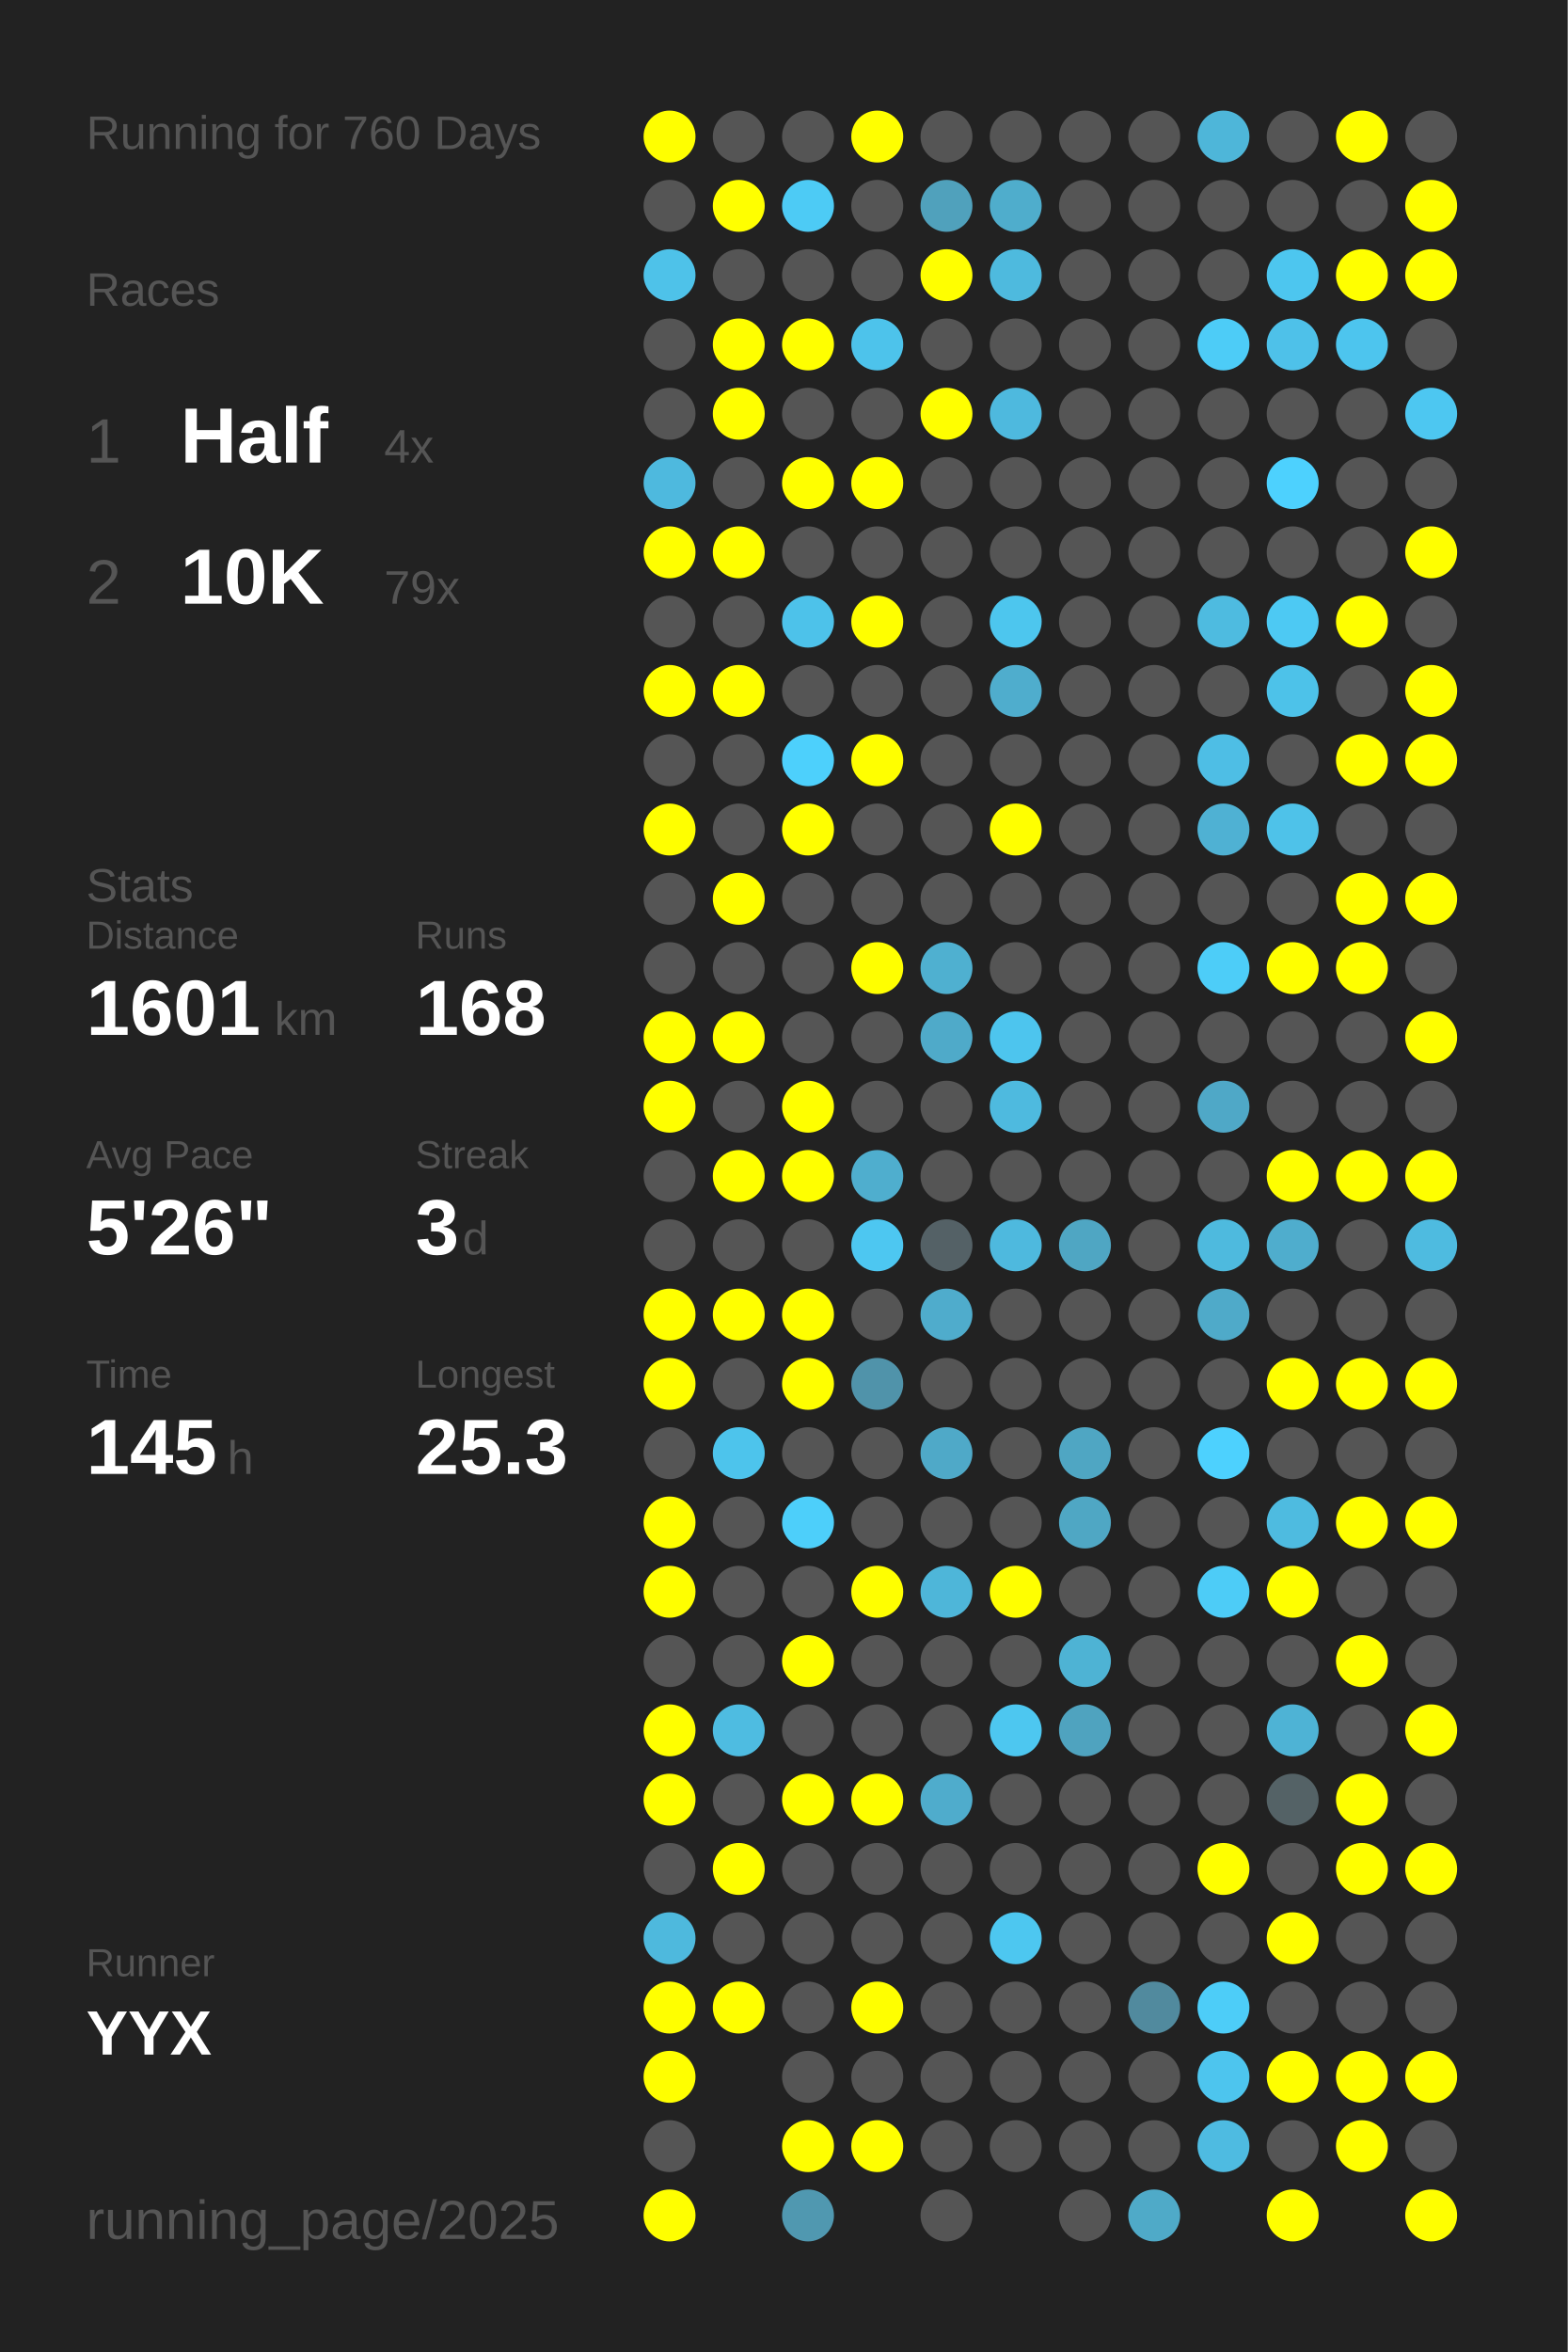
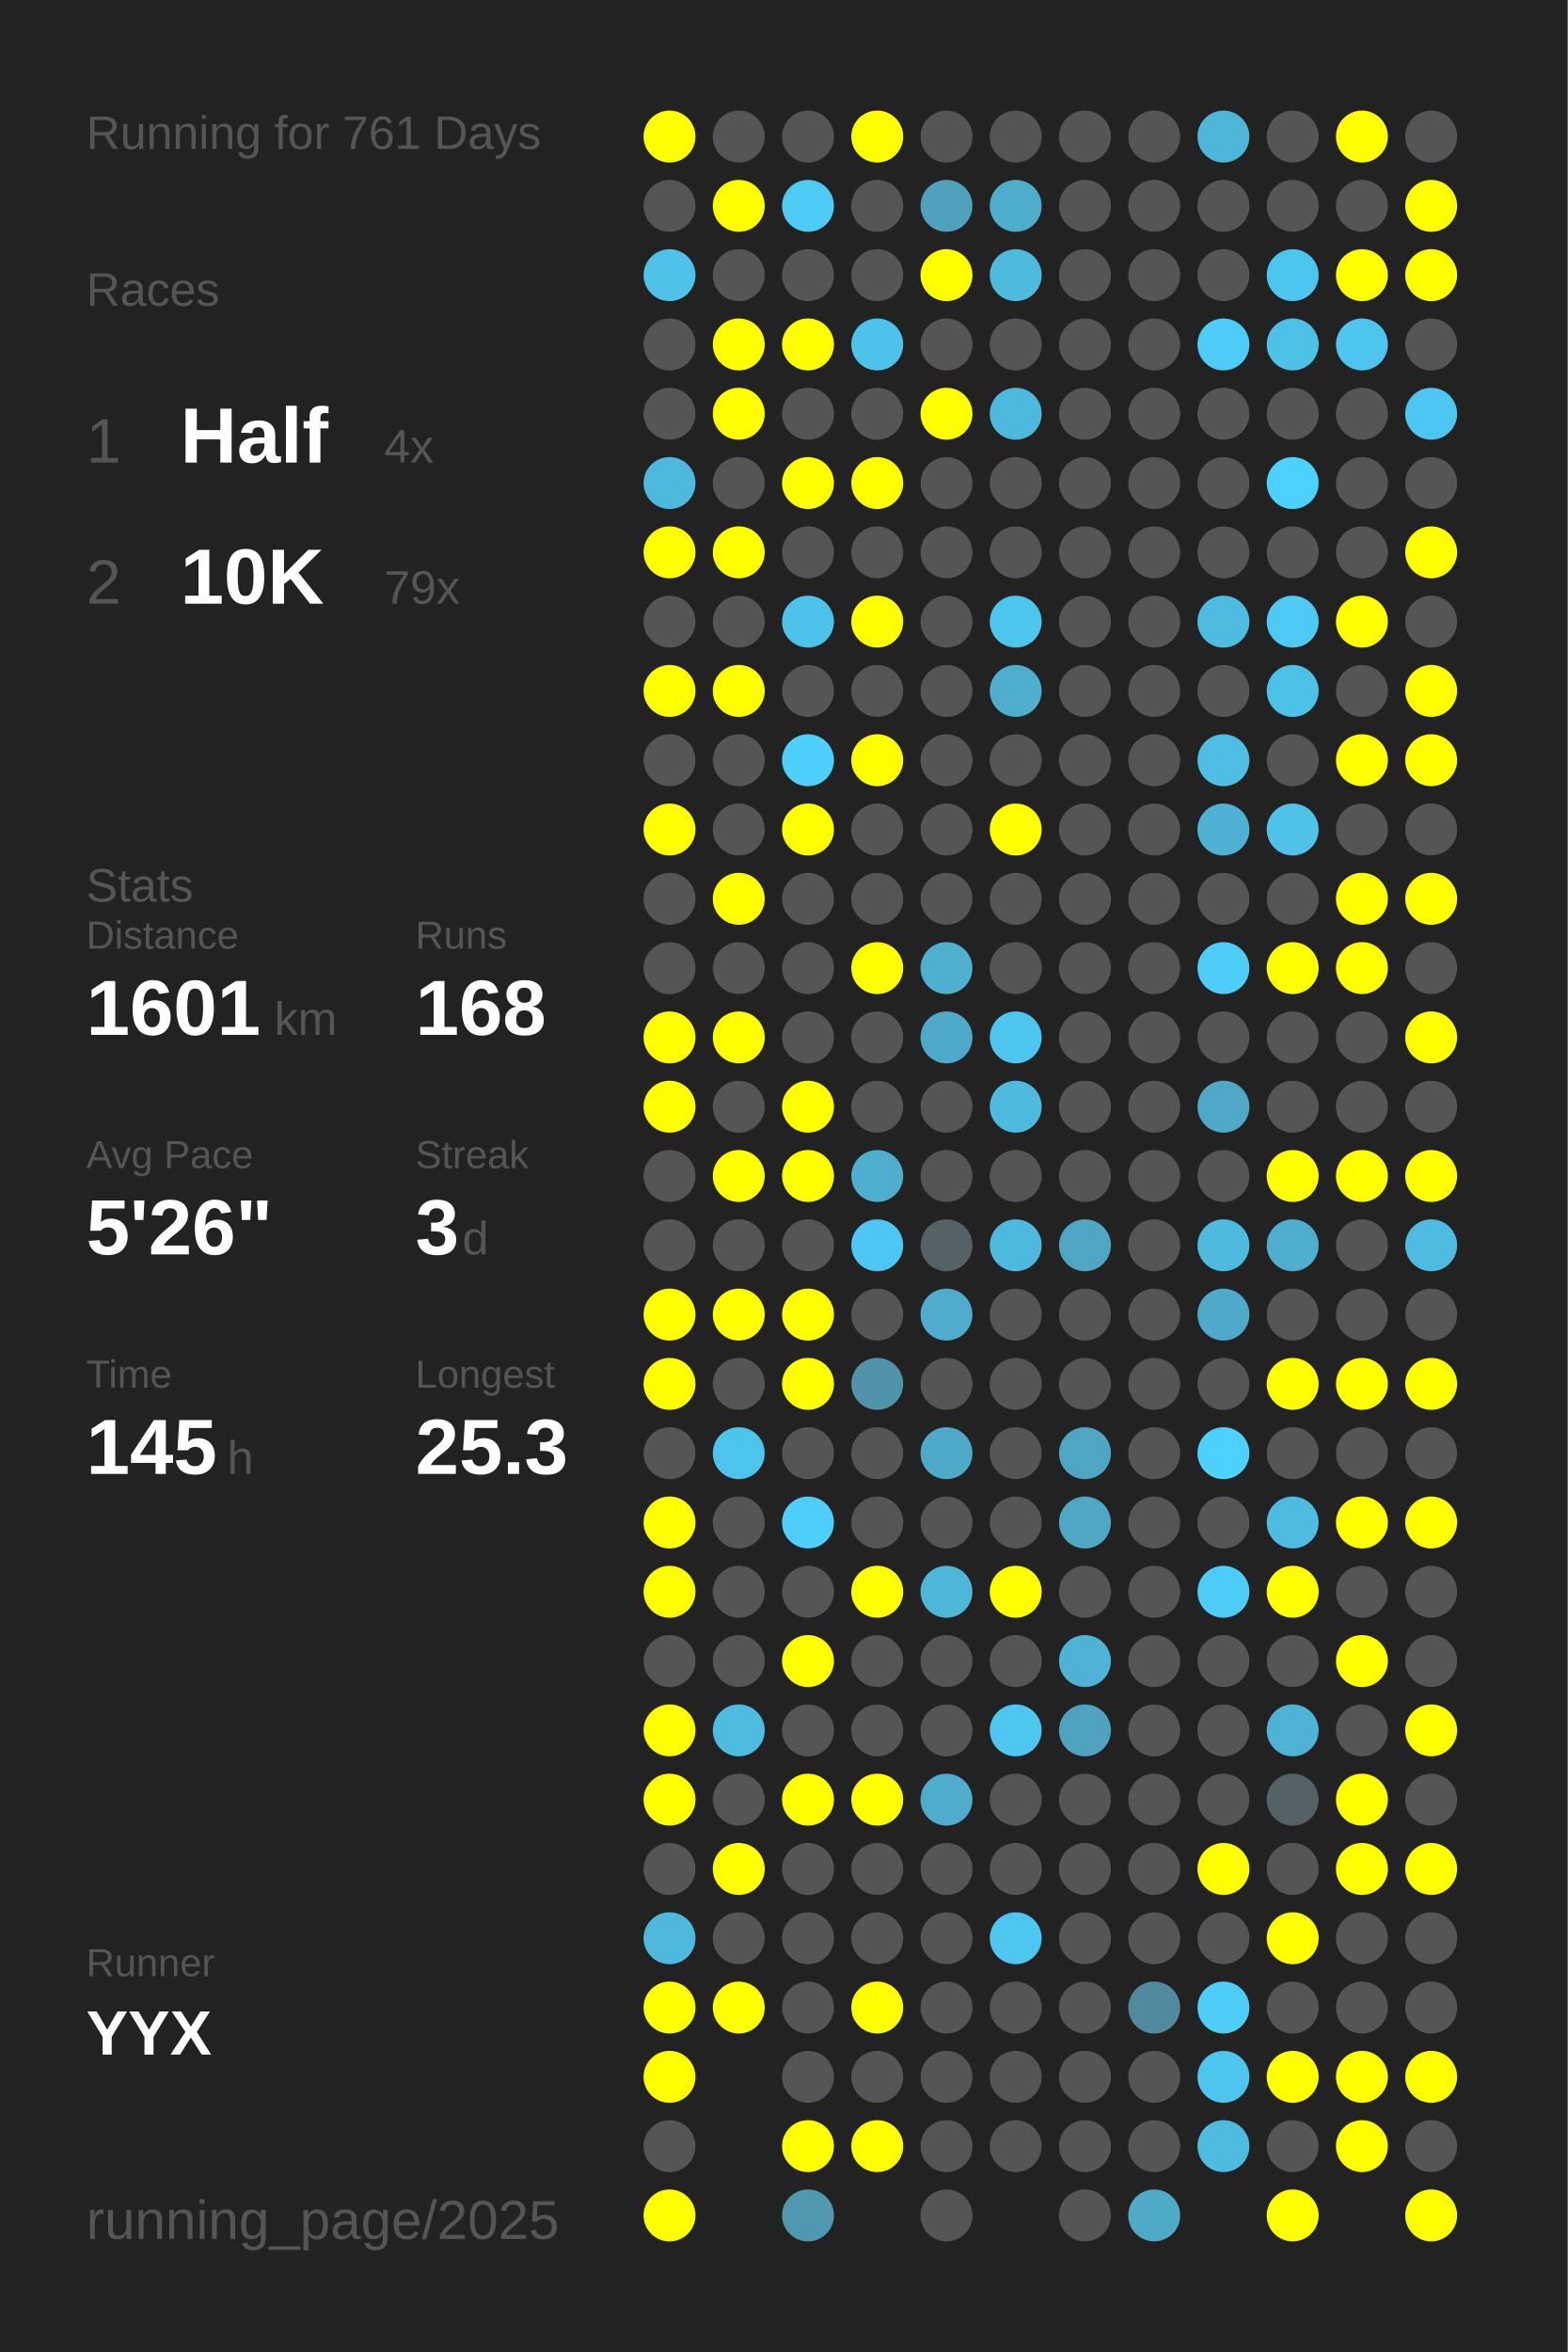
<svg xmlns="http://www.w3.org/2000/svg" baseProfile="full" height="300mm" version="1.1" viewBox="0,0,200,300" width="200mm">
  <defs />
  <rect fill="#222222" height="300" width="200" x="0" y="0" />
-   <text fill="#555555" style="font-size:6px; font-family:Arial;" x="11" y="19">Running for 760 Days</text>
+   <text fill="#555555" style="font-size:6px; font-family:Arial;" x="11" y="19">Running for 761 Days</text>
  <text fill="#555555" style="font-size:6px; font-family:Arial;" x="11" y="39">Races</text>
  <text fill="#555555" style="font-size:8px; font-family:Arial;" x="11" y="59">1</text>
  <text fill="#FFFFFF" style="font-size:10px; font-family:Arial; font-weight:bold;" x="23" y="59">Half</text>
  <text fill="#555555" style="font-size:6px; font-family:Arial;" x="49" y="59">4x</text>
  <text fill="#555555" style="font-size:8px; font-family:Arial;" x="11" y="77">2</text>
  <text fill="#FFFFFF" style="font-size:10px; font-family:Arial; font-weight:bold;" x="23" y="77">10K</text>
  <text fill="#555555" style="font-size:6px; font-family:Arial;" x="49" y="77">79x</text>
  <text fill="#555555" style="font-size:6px; font-family:Arial;" x="11" y="115">Stats</text>
  <text fill="#555555" style="font-size:5px; font-family:Arial;" x="11" y="121">Distance</text>
  <text fill="#FFFFFF" style="font-size:10px; font-family:Arial; font-weight:bold;" x="11" y="132">1601</text>
  <text fill="#555555" style="font-size:6px; font-family:Arial;" x="35" y="132">km</text>
  <text fill="#555555" style="font-size:5px; font-family:Arial;" x="53" y="121">Runs</text>
  <text fill="#FFFFFF" style="font-size:10px; font-family:Arial; font-weight:bold;" x="53" y="132">168</text>
  <text fill="#555555" style="font-size:5px; font-family:Arial;" x="11" y="149">Avg Pace</text>
  <text fill="#FFFFFF" style="font-size:10px; font-family:Arial; font-weight:bold;" x="11" y="160">5'26"</text>
  <text fill="#555555" style="font-size:5px; font-family:Arial;" x="53" y="149">Streak</text>
  <text fill="#FFFFFF" style="font-size:10px; font-family:Arial; font-weight:bold;" x="53" y="160">3</text>
  <text fill="#555555" style="font-size:6px; font-family:Arial;" x="59" y="160">d</text>
  <text fill="#555555" style="font-size:5px; font-family:Arial;" x="11" y="177">Time</text>
  <text fill="#FFFFFF" style="font-size:10px; font-family:Arial; font-weight:bold;" x="11" y="188">145</text>
  <text fill="#555555" style="font-size:6px; font-family:Arial;" x="29" y="188">h</text>
  <text fill="#555555" style="font-size:5px; font-family:Arial;" x="53" y="177">Longest</text>
  <text fill="#FFFFFF" style="font-size:10px; font-family:Arial; font-weight:bold;" x="53" y="188">25.3</text>
  <text fill="#555555" style="font-size:5px; font-family:Arial;" x="11" y="252.065">Runner</text>
  <text fill="#FFFFFF" style="font-size:8px; font-family:Arial; font-weight:bold;" x="11" y="262.065">YYX</text>
  <text fill="#555555" style="font-size:7px; font-family:Arial;" x="11" y="285.581">running_page/2025</text>
  <circle cx="85.417" cy="17.419" fill="#FFFF00" r="3.312" />
  <circle cx="85.417" cy="26.258" fill="#555555" r="3.312" />
  <circle cx="85.417" cy="35.097" fill="#4ec2e9" r="3.312" />
  <circle cx="85.417" cy="43.935" fill="#555555" r="3.312" />
  <circle cx="85.417" cy="52.774" fill="#555555" r="3.312" />
  <circle cx="85.417" cy="61.613" fill="#4eb9de" r="3.312" />
  <circle cx="85.417" cy="70.452" fill="#FFFF00" r="3.312" />
  <circle cx="85.417" cy="79.29" fill="#555555" r="3.312" />
  <circle cx="85.417" cy="88.129" fill="#FFFF00" r="3.312" />
  <circle cx="85.417" cy="96.968" fill="#555555" r="3.312" />
  <circle cx="85.417" cy="105.806" fill="#FFFF00" r="3.312" />
  <circle cx="85.417" cy="114.645" fill="#555555" r="3.312" />
  <circle cx="85.417" cy="123.484" fill="#555555" r="3.312" />
  <circle cx="85.417" cy="132.323" fill="#FFFF00" r="3.312" />
  <circle cx="85.417" cy="141.161" fill="#FFFF00" r="3.312" />
  <circle cx="85.417" cy="150" fill="#555555" r="3.312" />
  <circle cx="85.417" cy="158.839" fill="#555555" r="3.312" />
  <circle cx="85.417" cy="167.677" fill="#FFFF00" r="3.312" />
  <circle cx="85.417" cy="176.516" fill="#FFFF00" r="3.312" />
  <circle cx="85.417" cy="185.355" fill="#555555" r="3.312" />
  <circle cx="85.417" cy="194.194" fill="#FFFF00" r="3.312" />
  <circle cx="85.417" cy="203.032" fill="#FFFF00" r="3.312" />
  <circle cx="85.417" cy="211.871" fill="#555555" r="3.312" />
  <circle cx="85.417" cy="220.71" fill="#FFFF00" r="3.312" />
  <circle cx="85.417" cy="229.548" fill="#FFFF00" r="3.312" />
  <circle cx="85.417" cy="238.387" fill="#555555" r="3.312" />
  <circle cx="85.417" cy="247.226" fill="#4eb9dd" r="3.312" />
  <circle cx="85.417" cy="256.065" fill="#FFFF00" r="3.312" />
  <circle cx="85.417" cy="264.903" fill="#FFFF00" r="3.312" />
  <circle cx="85.417" cy="273.742" fill="#555555" r="3.312" />
  <circle cx="85.417" cy="282.581" fill="#FFFF00" r="3.312" />
  <circle cx="94.25" cy="17.419" fill="#555555" r="3.312" />
  <circle cx="94.25" cy="26.258" fill="#FFFF00" r="3.312" />
  <circle cx="94.25" cy="35.097" fill="#555555" r="3.312" />
  <circle cx="94.25" cy="43.935" fill="#FFFF00" r="3.312" />
  <circle cx="94.25" cy="52.774" fill="#FFFF00" r="3.312" />
  <circle cx="94.25" cy="61.613" fill="#555555" r="3.312" />
  <circle cx="94.25" cy="70.452" fill="#FFFF00" r="3.312" />
  <circle cx="94.25" cy="79.29" fill="#555555" r="3.312" />
  <circle cx="94.25" cy="88.129" fill="#FFFF00" r="3.312" />
  <circle cx="94.25" cy="96.968" fill="#555555" r="3.312" />
  <circle cx="94.25" cy="105.806" fill="#555555" r="3.312" />
  <circle cx="94.25" cy="114.645" fill="#FFFF00" r="3.312" />
  <circle cx="94.25" cy="123.484" fill="#555555" r="3.312" />
  <circle cx="94.25" cy="132.323" fill="#FFFF00" r="3.312" />
  <circle cx="94.25" cy="141.161" fill="#555555" r="3.312" />
  <circle cx="94.25" cy="150" fill="#FFFF00" r="3.312" />
  <circle cx="94.25" cy="158.839" fill="#555555" r="3.312" />
  <circle cx="94.25" cy="167.677" fill="#FFFF00" r="3.312" />
  <circle cx="94.25" cy="176.516" fill="#555555" r="3.312" />
  <circle cx="94.25" cy="185.355" fill="#4dc4ec" r="3.312" />
  <circle cx="94.25" cy="194.194" fill="#555555" r="3.312" />
  <circle cx="94.25" cy="203.032" fill="#555555" r="3.312" />
  <circle cx="94.25" cy="211.871" fill="#555555" r="3.312" />
  <circle cx="94.25" cy="220.71" fill="#4ebce1" r="3.312" />
  <circle cx="94.25" cy="229.548" fill="#555555" r="3.312" />
  <circle cx="94.25" cy="238.387" fill="#FFFF00" r="3.312" />
  <circle cx="94.25" cy="247.226" fill="#555555" r="3.312" />
  <circle cx="94.25" cy="256.065" fill="#FFFF00" r="3.312" />
  <circle cx="103.083" cy="17.419" fill="#555555" r="3.312" />
  <circle cx="103.083" cy="26.258" fill="#4dcbf5" r="3.312" />
  <circle cx="103.083" cy="35.097" fill="#555555" r="3.312" />
  <circle cx="103.083" cy="43.935" fill="#FFFF00" r="3.312" />
  <circle cx="103.083" cy="52.774" fill="#555555" r="3.312" />
  <circle cx="103.083" cy="61.613" fill="#FFFF00" r="3.312" />
  <circle cx="103.083" cy="70.452" fill="#555555" r="3.312" />
  <circle cx="103.083" cy="79.29" fill="#4dc2ea" r="3.312" />
  <circle cx="103.083" cy="88.129" fill="#555555" r="3.312" />
  <circle cx="103.083" cy="96.968" fill="#4dd0fc" r="3.312" />
  <circle cx="103.083" cy="105.806" fill="#FFFF00" r="3.312" />
  <circle cx="103.083" cy="114.645" fill="#555555" r="3.312" />
  <circle cx="103.083" cy="123.484" fill="#555555" r="3.312" />
  <circle cx="103.083" cy="132.323" fill="#555555" r="3.312" />
  <circle cx="103.083" cy="141.161" fill="#FFFF00" r="3.312" />
  <circle cx="103.083" cy="150" fill="#FFFF00" r="3.312" />
  <circle cx="103.083" cy="158.839" fill="#555555" r="3.312" />
  <circle cx="103.083" cy="167.677" fill="#FFFF00" r="3.312" />
  <circle cx="103.083" cy="176.516" fill="#FFFF00" r="3.312" />
  <circle cx="103.083" cy="185.355" fill="#555555" r="3.312" />
  <circle cx="103.083" cy="194.194" fill="#4dcffa" r="3.312" />
  <circle cx="103.083" cy="203.032" fill="#555555" r="3.312" />
  <circle cx="103.083" cy="211.871" fill="#FFFF00" r="3.312" />
  <circle cx="103.083" cy="220.71" fill="#555555" r="3.312" />
  <circle cx="103.083" cy="229.548" fill="#FFFF00" r="3.312" />
  <circle cx="103.083" cy="238.387" fill="#555555" r="3.312" />
  <circle cx="103.083" cy="247.226" fill="#555555" r="3.312" />
  <circle cx="103.083" cy="256.065" fill="#555555" r="3.312" />
  <circle cx="103.083" cy="264.903" fill="#555555" r="3.312" />
  <circle cx="103.083" cy="273.742" fill="#FFFF00" r="3.312" />
  <circle cx="103.083" cy="282.581" fill="#5098b0" r="3.312" />
  <circle cx="111.917" cy="17.419" fill="#FFFF00" r="3.312" />
  <circle cx="111.917" cy="26.258" fill="#555555" r="3.312" />
  <circle cx="111.917" cy="35.097" fill="#555555" r="3.312" />
  <circle cx="111.917" cy="43.935" fill="#4dc3eb" r="3.312" />
  <circle cx="111.917" cy="52.774" fill="#555555" r="3.312" />
  <circle cx="111.917" cy="61.613" fill="#FFFF00" r="3.312" />
  <circle cx="111.917" cy="70.452" fill="#555555" r="3.312" />
  <circle cx="111.917" cy="79.29" fill="#FFFF00" r="3.312" />
  <circle cx="111.917" cy="88.129" fill="#555555" r="3.312" />
  <circle cx="111.917" cy="96.968" fill="#FFFF00" r="3.312" />
  <circle cx="111.917" cy="105.806" fill="#555555" r="3.312" />
  <circle cx="111.917" cy="114.645" fill="#555555" r="3.312" />
  <circle cx="111.917" cy="123.484" fill="#FFFF00" r="3.312" />
  <circle cx="111.917" cy="132.323" fill="#555555" r="3.312" />
  <circle cx="111.917" cy="141.161" fill="#555555" r="3.312" />
  <circle cx="111.917" cy="150" fill="#4faece" r="3.312" />
  <circle cx="111.917" cy="158.839" fill="#4dc7f1" r="3.312" />
  <circle cx="111.917" cy="167.677" fill="#555555" r="3.312" />
  <circle cx="111.917" cy="176.516" fill="#5093aa" r="3.312" />
  <circle cx="111.917" cy="185.355" fill="#555555" r="3.312" />
  <circle cx="111.917" cy="194.194" fill="#555555" r="3.312" />
  <circle cx="111.917" cy="203.032" fill="#FFFF00" r="3.312" />
  <circle cx="111.917" cy="211.871" fill="#555555" r="3.312" />
  <circle cx="111.917" cy="220.71" fill="#555555" r="3.312" />
  <circle cx="111.917" cy="229.548" fill="#FFFF00" r="3.312" />
  <circle cx="111.917" cy="238.387" fill="#555555" r="3.312" />
  <circle cx="111.917" cy="247.226" fill="#555555" r="3.312" />
  <circle cx="111.917" cy="256.065" fill="#FFFF00" r="3.312" />
  <circle cx="111.917" cy="264.903" fill="#555555" r="3.312" />
  <circle cx="111.917" cy="273.742" fill="#FFFF00" r="3.312" />
  <circle cx="120.75" cy="17.419" fill="#555555" r="3.312" />
  <circle cx="120.75" cy="26.258" fill="#50a1bc" r="3.312" />
  <circle cx="120.75" cy="35.097" fill="#FFFF00" r="3.312" />
  <circle cx="120.75" cy="43.935" fill="#555555" r="3.312" />
  <circle cx="120.75" cy="52.774" fill="#FFFF00" r="3.312" />
  <circle cx="120.75" cy="61.613" fill="#555555" r="3.312" />
  <circle cx="120.75" cy="70.452" fill="#555555" r="3.312" />
  <circle cx="120.75" cy="79.29" fill="#555555" r="3.312" />
  <circle cx="120.75" cy="88.129" fill="#555555" r="3.312" />
  <circle cx="120.75" cy="96.968" fill="#555555" r="3.312" />
  <circle cx="120.75" cy="105.806" fill="#555555" r="3.312" />
  <circle cx="120.75" cy="114.645" fill="#555555" r="3.312" />
  <circle cx="120.75" cy="123.484" fill="#4fb0d0" r="3.312" />
  <circle cx="120.75" cy="132.323" fill="#4faac9" r="3.312" />
  <circle cx="120.75" cy="141.161" fill="#555555" r="3.312" />
  <circle cx="120.75" cy="150" fill="#555555" r="3.312" />
  <circle cx="120.75" cy="158.839" fill="#546166" r="3.312" />
  <circle cx="120.75" cy="167.677" fill="#4faccc" r="3.312" />
  <circle cx="120.75" cy="176.516" fill="#555555" r="3.312" />
  <circle cx="120.75" cy="185.355" fill="#4fa9c8" r="3.312" />
  <circle cx="120.75" cy="194.194" fill="#555555" r="3.312" />
  <circle cx="120.75" cy="203.032" fill="#4eb6d9" r="3.312" />
  <circle cx="120.75" cy="211.871" fill="#555555" r="3.312" />
  <circle cx="120.75" cy="220.71" fill="#555555" r="3.312" />
  <circle cx="120.75" cy="229.548" fill="#4faccc" r="3.312" />
  <circle cx="120.75" cy="238.387" fill="#555555" r="3.312" />
  <circle cx="120.75" cy="247.226" fill="#555555" r="3.312" />
  <circle cx="120.75" cy="256.065" fill="#555555" r="3.312" />
  <circle cx="120.75" cy="264.903" fill="#555555" r="3.312" />
  <circle cx="120.75" cy="273.742" fill="#555555" r="3.312" />
  <circle cx="120.75" cy="282.581" fill="#555555" r="3.312" />
  <circle cx="129.583" cy="17.419" fill="#555555" r="3.312" />
  <circle cx="129.583" cy="26.258" fill="#4fadcc" r="3.312" />
  <circle cx="129.583" cy="35.097" fill="#4ebade" r="3.312" />
  <circle cx="129.583" cy="43.935" fill="#555555" r="3.312" />
  <circle cx="129.583" cy="52.774" fill="#4eb9de" r="3.312" />
  <circle cx="129.583" cy="61.613" fill="#555555" r="3.312" />
  <circle cx="129.583" cy="70.452" fill="#555555" r="3.312" />
  <circle cx="129.583" cy="79.29" fill="#4dc6ee" r="3.312" />
  <circle cx="129.583" cy="88.129" fill="#4fadcd" r="3.312" />
  <circle cx="129.583" cy="96.968" fill="#555555" r="3.312" />
  <circle cx="129.583" cy="105.806" fill="#FFFF00" r="3.312" />
  <circle cx="129.583" cy="114.645" fill="#555555" r="3.312" />
  <circle cx="129.583" cy="123.484" fill="#555555" r="3.312" />
  <circle cx="129.583" cy="132.323" fill="#4dc5ee" r="3.312" />
  <circle cx="129.583" cy="141.161" fill="#4ebadf" r="3.312" />
  <circle cx="129.583" cy="150" fill="#555555" r="3.312" />
  <circle cx="129.583" cy="158.839" fill="#4eb9de" r="3.312" />
  <circle cx="129.583" cy="167.677" fill="#555555" r="3.312" />
  <circle cx="129.583" cy="176.516" fill="#555555" r="3.312" />
  <circle cx="129.583" cy="185.355" fill="#555555" r="3.312" />
  <circle cx="129.583" cy="194.194" fill="#555555" r="3.312" />
  <circle cx="129.583" cy="203.032" fill="#FFFF00" r="3.312" />
  <circle cx="129.583" cy="211.871" fill="#555555" r="3.312" />
  <circle cx="129.583" cy="220.71" fill="#4dc7f0" r="3.312" />
  <circle cx="129.583" cy="229.548" fill="#555555" r="3.312" />
  <circle cx="129.583" cy="238.387" fill="#555555" r="3.312" />
  <circle cx="129.583" cy="247.226" fill="#4dc7f0" r="3.312" />
  <circle cx="129.583" cy="256.065" fill="#555555" r="3.312" />
  <circle cx="129.583" cy="264.903" fill="#555555" r="3.312" />
  <circle cx="129.583" cy="273.742" fill="#555555" r="3.312" />
  <circle cx="138.417" cy="17.419" fill="#555555" r="3.312" />
  <circle cx="138.417" cy="26.258" fill="#555555" r="3.312" />
  <circle cx="138.417" cy="35.097" fill="#555555" r="3.312" />
  <circle cx="138.417" cy="43.935" fill="#555555" r="3.312" />
  <circle cx="138.417" cy="52.774" fill="#555555" r="3.312" />
  <circle cx="138.417" cy="61.613" fill="#555555" r="3.312" />
  <circle cx="138.417" cy="70.452" fill="#555555" r="3.312" />
  <circle cx="138.417" cy="79.29" fill="#555555" r="3.312" />
  <circle cx="138.417" cy="88.129" fill="#555555" r="3.312" />
  <circle cx="138.417" cy="96.968" fill="#555555" r="3.312" />
  <circle cx="138.417" cy="105.806" fill="#555555" r="3.312" />
  <circle cx="138.417" cy="114.645" fill="#555555" r="3.312" />
  <circle cx="138.417" cy="123.484" fill="#555555" r="3.312" />
  <circle cx="138.417" cy="132.323" fill="#555555" r="3.312" />
  <circle cx="138.417" cy="141.161" fill="#555555" r="3.312" />
  <circle cx="138.417" cy="150" fill="#555555" r="3.312" />
  <circle cx="138.417" cy="158.839" fill="#4fa6c3" r="3.312" />
  <circle cx="138.417" cy="167.677" fill="#555555" r="3.312" />
  <circle cx="138.417" cy="176.516" fill="#555555" r="3.312" />
  <circle cx="138.417" cy="185.355" fill="#4fa6c3" r="3.312" />
  <circle cx="138.417" cy="194.194" fill="#4fa7c4" r="3.312" />
  <circle cx="138.417" cy="203.032" fill="#555555" r="3.312" />
  <circle cx="138.417" cy="211.871" fill="#4eb3d4" r="3.312" />
  <circle cx="138.417" cy="220.71" fill="#4fa3bf" r="3.312" />
  <circle cx="138.417" cy="229.548" fill="#555555" r="3.312" />
  <circle cx="138.417" cy="238.387" fill="#555555" r="3.312" />
  <circle cx="138.417" cy="247.226" fill="#555555" r="3.312" />
  <circle cx="138.417" cy="256.065" fill="#555555" r="3.312" />
  <circle cx="138.417" cy="264.903" fill="#555555" r="3.312" />
  <circle cx="138.417" cy="273.742" fill="#555555" r="3.312" />
  <circle cx="138.417" cy="282.581" fill="#555555" r="3.312" />
  <circle cx="147.25" cy="17.419" fill="#555555" r="3.312" />
  <circle cx="147.25" cy="26.258" fill="#555555" r="3.312" />
  <circle cx="147.25" cy="35.097" fill="#555555" r="3.312" />
  <circle cx="147.25" cy="43.935" fill="#555555" r="3.312" />
  <circle cx="147.25" cy="52.774" fill="#555555" r="3.312" />
  <circle cx="147.25" cy="61.613" fill="#555555" r="3.312" />
  <circle cx="147.25" cy="70.452" fill="#555555" r="3.312" />
  <circle cx="147.25" cy="79.29" fill="#555555" r="3.312" />
  <circle cx="147.25" cy="88.129" fill="#555555" r="3.312" />
  <circle cx="147.25" cy="96.968" fill="#555555" r="3.312" />
  <circle cx="147.25" cy="105.806" fill="#555555" r="3.312" />
  <circle cx="147.25" cy="114.645" fill="#555555" r="3.312" />
  <circle cx="147.25" cy="123.484" fill="#555555" r="3.312" />
  <circle cx="147.25" cy="132.323" fill="#555555" r="3.312" />
  <circle cx="147.25" cy="141.161" fill="#555555" r="3.312" />
  <circle cx="147.25" cy="150" fill="#555555" r="3.312" />
  <circle cx="147.25" cy="158.839" fill="#555555" r="3.312" />
  <circle cx="147.25" cy="167.677" fill="#555555" r="3.312" />
  <circle cx="147.25" cy="176.516" fill="#555555" r="3.312" />
  <circle cx="147.25" cy="185.355" fill="#555555" r="3.312" />
  <circle cx="147.25" cy="194.194" fill="#555555" r="3.312" />
  <circle cx="147.25" cy="203.032" fill="#555555" r="3.312" />
  <circle cx="147.25" cy="211.871" fill="#555555" r="3.312" />
  <circle cx="147.25" cy="220.71" fill="#555555" r="3.312" />
  <circle cx="147.25" cy="229.548" fill="#555555" r="3.312" />
  <circle cx="147.25" cy="238.387" fill="#555555" r="3.312" />
  <circle cx="147.25" cy="247.226" fill="#555555" r="3.312" />
  <circle cx="147.25" cy="256.065" fill="#518a9e" r="3.312" />
  <circle cx="147.25" cy="264.903" fill="#555555" r="3.312" />
  <circle cx="147.25" cy="273.742" fill="#555555" r="3.312" />
  <circle cx="147.25" cy="282.581" fill="#4faac8" r="3.312" />
  <circle cx="156.083" cy="17.419" fill="#4eb6d9" r="3.312" />
  <circle cx="156.083" cy="26.258" fill="#555555" r="3.312" />
  <circle cx="156.083" cy="35.097" fill="#555555" r="3.312" />
  <circle cx="156.083" cy="43.935" fill="#4dccf7" r="3.312" />
  <circle cx="156.083" cy="52.774" fill="#555555" r="3.312" />
  <circle cx="156.083" cy="61.613" fill="#555555" r="3.312" />
  <circle cx="156.083" cy="70.452" fill="#555555" r="3.312" />
  <circle cx="156.083" cy="79.29" fill="#4ebbe0" r="3.312" />
  <circle cx="156.083" cy="88.129" fill="#555555" r="3.312" />
  <circle cx="156.083" cy="96.968" fill="#4ebee5" r="3.312" />
  <circle cx="156.083" cy="105.806" fill="#4fb1d3" r="3.312" />
  <circle cx="156.083" cy="114.645" fill="#555555" r="3.312" />
  <circle cx="156.083" cy="123.484" fill="#4dcdf8" r="3.312" />
  <circle cx="156.083" cy="132.323" fill="#555555" r="3.312" />
  <circle cx="156.083" cy="141.161" fill="#4fa8c7" r="3.312" />
  <circle cx="156.083" cy="150" fill="#555555" r="3.312" />
  <circle cx="156.083" cy="158.839" fill="#4ebade" r="3.312" />
  <circle cx="156.083" cy="167.677" fill="#4faac9" r="3.312" />
  <circle cx="156.083" cy="176.516" fill="#555555" r="3.312" />
  <circle cx="156.083" cy="185.355" fill="#4dd1fe" r="3.312" />
  <circle cx="156.083" cy="194.194" fill="#555555" r="3.312" />
  <circle cx="156.083" cy="203.032" fill="#4dccf7" r="3.312" />
  <circle cx="156.083" cy="211.871" fill="#555555" r="3.312" />
  <circle cx="156.083" cy="220.71" fill="#555555" r="3.312" />
  <circle cx="156.083" cy="229.548" fill="#555555" r="3.312" />
  <circle cx="156.083" cy="238.387" fill="#FFFF00" r="3.312" />
  <circle cx="156.083" cy="247.226" fill="#555555" r="3.312" />
  <circle cx="156.083" cy="256.065" fill="#4dcdf8" r="3.312" />
  <circle cx="156.083" cy="264.903" fill="#4dc5ee" r="3.312" />
  <circle cx="156.083" cy="273.742" fill="#4ebbe1" r="3.312" />
  <circle cx="164.917" cy="17.419" fill="#555555" r="3.312" />
  <circle cx="164.917" cy="26.258" fill="#555555" r="3.312" />
  <circle cx="164.917" cy="35.097" fill="#4dc6ef" r="3.312" />
  <circle cx="164.917" cy="43.935" fill="#4ec1e9" r="3.312" />
  <circle cx="164.917" cy="52.774" fill="#555555" r="3.312" />
  <circle cx="164.917" cy="61.613" fill="#4dd1fe" r="3.312" />
  <circle cx="164.917" cy="70.452" fill="#555555" r="3.312" />
  <circle cx="164.917" cy="79.29" fill="#4dc9f3" r="3.312" />
  <circle cx="164.917" cy="88.129" fill="#4dc2e9" r="3.312" />
  <circle cx="164.917" cy="96.968" fill="#555555" r="3.312" />
  <circle cx="164.917" cy="105.806" fill="#4ec2e9" r="3.312" />
  <circle cx="164.917" cy="114.645" fill="#555555" r="3.312" />
  <circle cx="164.917" cy="123.484" fill="#FFFF00" r="3.312" />
  <circle cx="164.917" cy="132.323" fill="#555555" r="3.312" />
  <circle cx="164.917" cy="141.161" fill="#555555" r="3.312" />
  <circle cx="164.917" cy="150" fill="#FFFF00" r="3.312" />
  <circle cx="164.917" cy="158.839" fill="#4fadcd" r="3.312" />
  <circle cx="164.917" cy="167.677" fill="#555555" r="3.312" />
  <circle cx="164.917" cy="176.516" fill="#FFFF00" r="3.312" />
  <circle cx="164.917" cy="185.355" fill="#555555" r="3.312" />
  <circle cx="164.917" cy="194.194" fill="#4ebbe0" r="3.312" />
  <circle cx="164.917" cy="203.032" fill="#FFFF00" r="3.312" />
  <circle cx="164.917" cy="211.871" fill="#555555" r="3.312" />
  <circle cx="164.917" cy="220.71" fill="#4eb3d5" r="3.312" />
  <circle cx="164.917" cy="229.548" fill="#546266" r="3.312" />
  <circle cx="164.917" cy="238.387" fill="#555555" r="3.312" />
  <circle cx="164.917" cy="247.226" fill="#FFFF00" r="3.312" />
  <circle cx="164.917" cy="256.065" fill="#555555" r="3.312" />
  <circle cx="164.917" cy="264.903" fill="#FFFF00" r="3.312" />
  <circle cx="164.917" cy="273.742" fill="#555555" r="3.312" />
  <circle cx="164.917" cy="282.581" fill="#FFFF00" r="3.312" />
  <circle cx="173.75" cy="17.419" fill="#FFFF00" r="3.312" />
  <circle cx="173.75" cy="26.258" fill="#555555" r="3.312" />
  <circle cx="173.75" cy="35.097" fill="#FFFF00" r="3.312" />
  <circle cx="173.75" cy="43.935" fill="#4dc5ee" r="3.312" />
  <circle cx="173.75" cy="52.774" fill="#555555" r="3.312" />
  <circle cx="173.75" cy="61.613" fill="#555555" r="3.312" />
  <circle cx="173.75" cy="70.452" fill="#555555" r="3.312" />
  <circle cx="173.75" cy="79.29" fill="#FFFF00" r="3.312" />
  <circle cx="173.75" cy="88.129" fill="#555555" r="3.312" />
  <circle cx="173.75" cy="96.968" fill="#FFFF00" r="3.312" />
  <circle cx="173.75" cy="105.806" fill="#555555" r="3.312" />
  <circle cx="173.75" cy="114.645" fill="#FFFF00" r="3.312" />
  <circle cx="173.75" cy="123.484" fill="#FFFF00" r="3.312" />
  <circle cx="173.75" cy="132.323" fill="#555555" r="3.312" />
  <circle cx="173.75" cy="141.161" fill="#555555" r="3.312" />
  <circle cx="173.75" cy="150" fill="#FFFF00" r="3.312" />
  <circle cx="173.75" cy="158.839" fill="#555555" r="3.312" />
  <circle cx="173.75" cy="167.677" fill="#555555" r="3.312" />
  <circle cx="173.75" cy="176.516" fill="#FFFF00" r="3.312" />
  <circle cx="173.75" cy="185.355" fill="#555555" r="3.312" />
  <circle cx="173.75" cy="194.194" fill="#FFFF00" r="3.312" />
  <circle cx="173.75" cy="203.032" fill="#555555" r="3.312" />
  <circle cx="173.75" cy="211.871" fill="#FFFF00" r="3.312" />
  <circle cx="173.75" cy="220.71" fill="#555555" r="3.312" />
  <circle cx="173.75" cy="229.548" fill="#FFFF00" r="3.312" />
  <circle cx="173.75" cy="238.387" fill="#FFFF00" r="3.312" />
  <circle cx="173.75" cy="247.226" fill="#555555" r="3.312" />
  <circle cx="173.75" cy="256.065" fill="#555555" r="3.312" />
  <circle cx="173.75" cy="264.903" fill="#FFFF00" r="3.312" />
  <circle cx="173.75" cy="273.742" fill="#FFFF00" r="3.312" />
  <circle cx="182.583" cy="17.419" fill="#555555" r="3.312" />
  <circle cx="182.583" cy="26.258" fill="#FFFF00" r="3.312" />
  <circle cx="182.583" cy="35.097" fill="#FFFF00" r="3.312" />
  <circle cx="182.583" cy="43.935" fill="#555555" r="3.312" />
  <circle cx="182.583" cy="52.774" fill="#4dc7f1" r="3.312" />
  <circle cx="182.583" cy="61.613" fill="#555555" r="3.312" />
  <circle cx="182.583" cy="70.452" fill="#FFFF00" r="3.312" />
  <circle cx="182.583" cy="79.29" fill="#555555" r="3.312" />
  <circle cx="182.583" cy="88.129" fill="#FFFF00" r="3.312" />
  <circle cx="182.583" cy="96.968" fill="#FFFF00" r="3.312" />
  <circle cx="182.583" cy="105.806" fill="#555555" r="3.312" />
  <circle cx="182.583" cy="114.645" fill="#FFFF00" r="3.312" />
  <circle cx="182.583" cy="123.484" fill="#555555" r="3.312" />
  <circle cx="182.583" cy="132.323" fill="#FFFF00" r="3.312" />
  <circle cx="182.583" cy="141.161" fill="#555555" r="3.312" />
  <circle cx="182.583" cy="150" fill="#FFFF00" r="3.312" />
  <circle cx="182.583" cy="158.839" fill="#4ebbe0" r="3.312" />
  <circle cx="182.583" cy="167.677" fill="#555555" r="3.312" />
  <circle cx="182.583" cy="176.516" fill="#FFFF00" r="3.312" />
  <circle cx="182.583" cy="185.355" fill="#555555" r="3.312" />
  <circle cx="182.583" cy="194.194" fill="#FFFF00" r="3.312" />
  <circle cx="182.583" cy="203.032" fill="#555555" r="3.312" />
  <circle cx="182.583" cy="211.871" fill="#555555" r="3.312" />
  <circle cx="182.583" cy="220.71" fill="#FFFF00" r="3.312" />
  <circle cx="182.583" cy="229.548" fill="#555555" r="3.312" />
  <circle cx="182.583" cy="238.387" fill="#FFFF00" r="3.312" />
  <circle cx="182.583" cy="247.226" fill="#555555" r="3.312" />
  <circle cx="182.583" cy="256.065" fill="#555555" r="3.312" />
  <circle cx="182.583" cy="264.903" fill="#FFFF00" r="3.312" />
  <circle cx="182.583" cy="273.742" fill="#555555" r="3.312" />
  <circle cx="182.583" cy="282.581" fill="#FFFF00" r="3.312" />
</svg>
